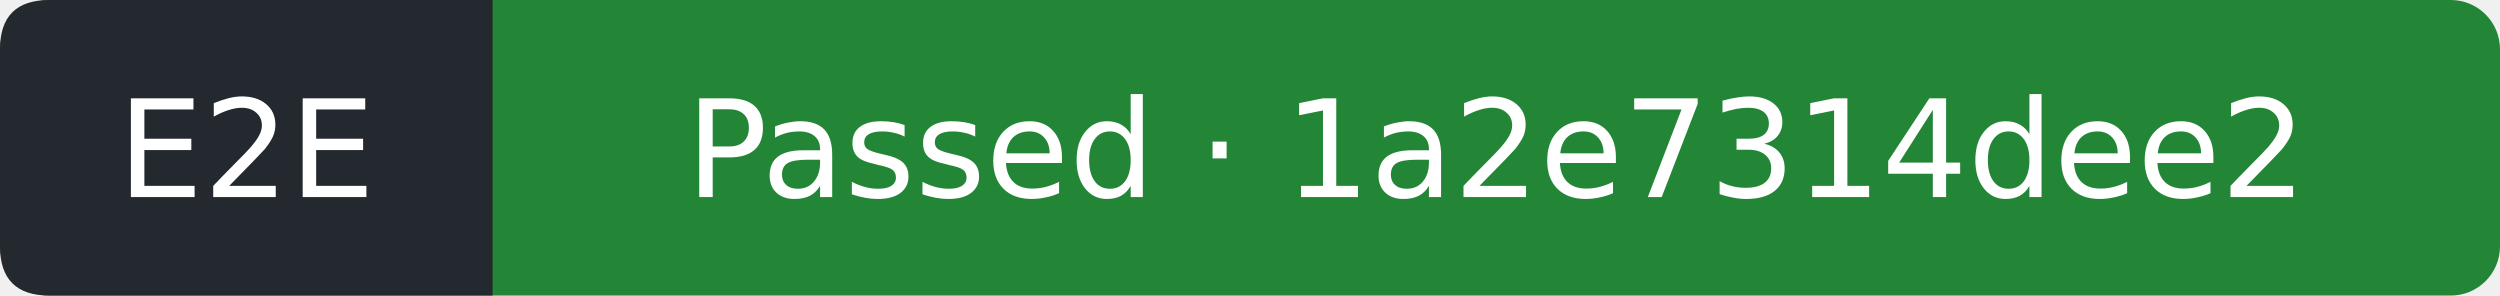
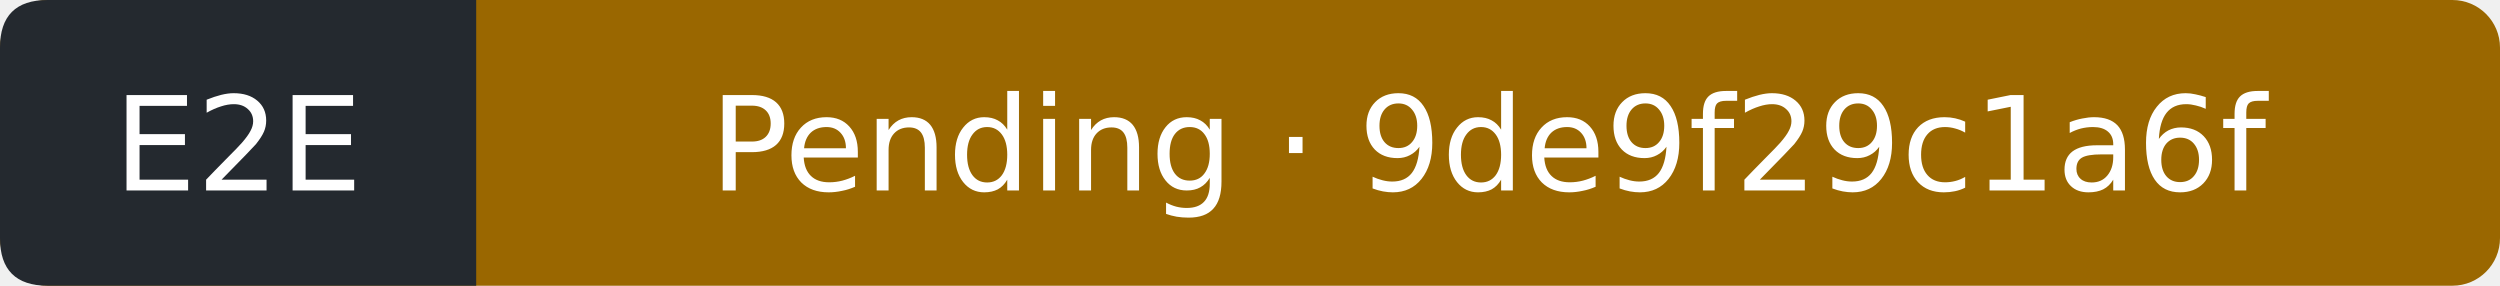
- <svg xmlns="http://www.w3.org/2000/svg" width="203" height="24" viewBox="0 0 203 24" role="img" aria-label="E2E: Passed; covered commit 1a2e7314dee2a16575ae23bd7f5435e95738e905; observed 2026-10-05T00:49:29Z">
-   <rect width="203" height="24" rx="4" fill="#238636" />
+ <svg xmlns="http://www.w3.org/2000/svg" width="210" height="24" viewBox="0 0 210 24" role="img" aria-label="E2E: Pending; covered commit 9de9f29c1a6f9511fcdd17215227b3b8b92eb786; observed 2026-10-05T19:05:59Z">
+   <rect width="210" height="24" rx="4" fill="#9a6700" />
  <path d="M4 0H40V24H4Q0 24 0 20V4Q0 0 4 0" fill="#24292f" />
  <g fill="#fff" text-anchor="middle" font-family="Verdana,DejaVu Sans,sans-serif" font-size="11">
    <text x="20" y="16">E2E</text>
-     <text x="121.5" y="16">Passed · 1a2e7314dee2</text>
+     <text x="125" y="16">Pending · 9de9f29c1a6f</text>
  </g>
</svg>
